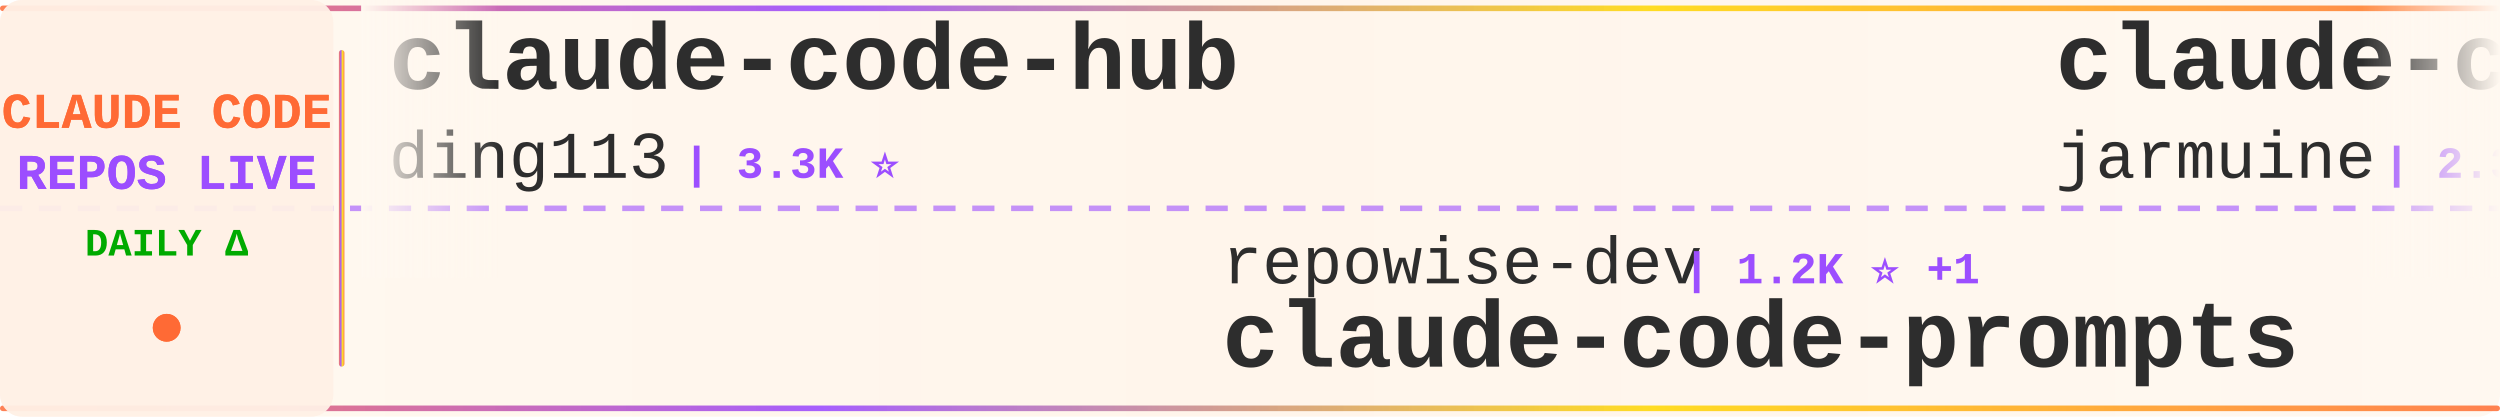
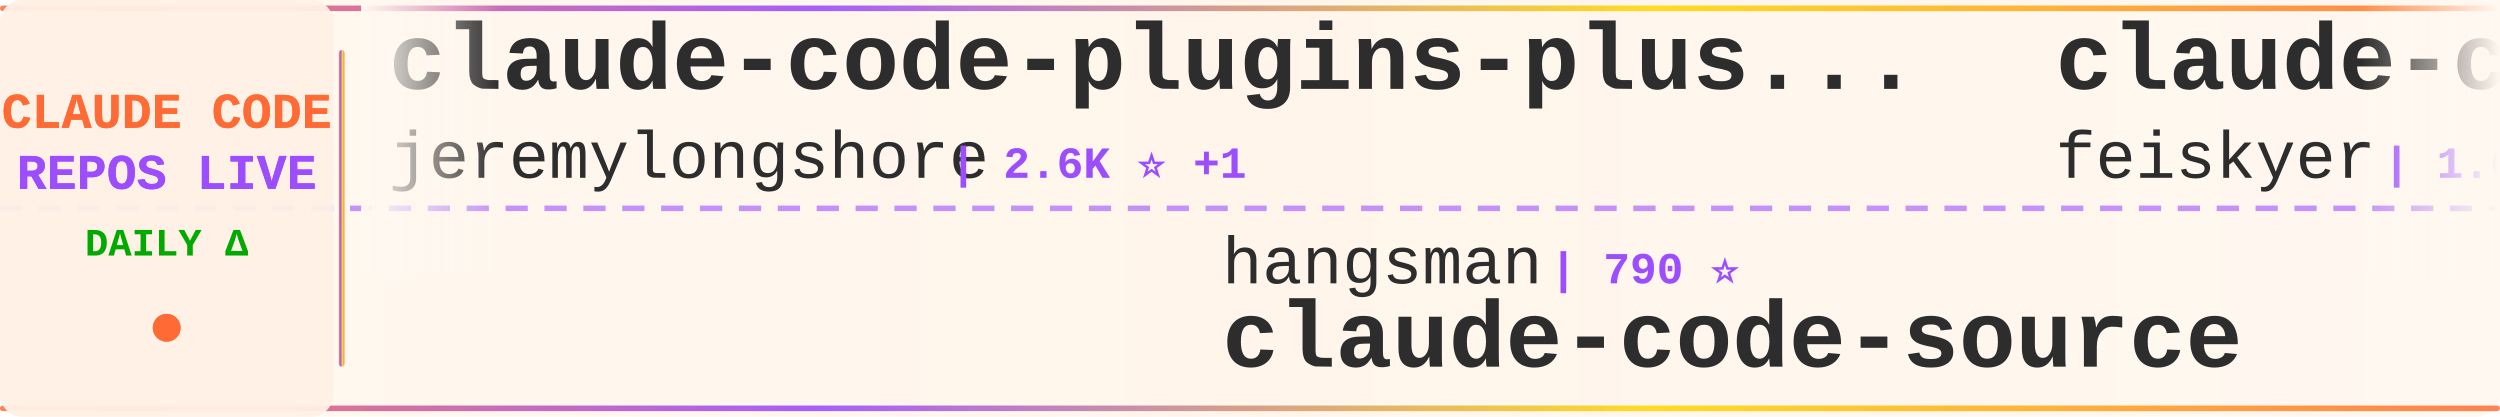
<svg xmlns="http://www.w3.org/2000/svg" width="900" height="150">
  <defs>
    <linearGradient id="tickerBg" x1="0%" y1="0%" x2="100%" y2="0%">
      <stop offset="0%" style="stop-color:#fff8f0;stop-opacity:0.98" />
      <stop offset="50%" style="stop-color:#fff5eb;stop-opacity:1" />
      <stop offset="100%" style="stop-color:#fff8f0;stop-opacity:0.98" />
    </linearGradient>
    <linearGradient id="borderGrad" x1="0%" y1="0%" x2="100%" y2="0%">
      <stop offset="0%" style="stop-color:#FF6B35;stop-opacity:0.85">
        <animate attributeName="stop-opacity" values="0.85;1;0.85" dur="2s" repeatCount="indefinite" />
      </stop>
      <stop offset="33%" style="stop-color:#9C4EFF;stop-opacity:0.9">
        <animate attributeName="stop-opacity" values="0.9;1;0.9" dur="2.2s" repeatCount="indefinite" />
      </stop>
      <stop offset="66%" style="stop-color:#FFD700;stop-opacity:0.85">
        <animate attributeName="stop-opacity" values="0.85;1;0.85" dur="1.8s" repeatCount="indefinite" />
      </stop>
      <stop offset="100%" style="stop-color:#FF6B35;stop-opacity:0.85">
        <animate attributeName="stop-opacity" values="0.85;1;0.85" dur="2s" repeatCount="indefinite" />
      </stop>
    </linearGradient>
    <filter id="textGlow">
      <feGaussianBlur stdDeviation="0.15" result="coloredBlur" />
      <feMerge>
        <feMergeNode in="coloredBlur" />
        <feMergeNode in="SourceGraphic" />
      </feMerge>
    </filter>
    <filter id="metricGlow">
      <feGaussianBlur stdDeviation="0.2" result="coloredBlur" />
      <feMerge>
        <feMergeNode in="coloredBlur" />
        <feMergeNode in="SourceGraphic" />
      </feMerge>
    </filter>
    <linearGradient id="leftFade" x1="0%" y1="0%" x2="100%" y2="0%">
      <stop offset="0%" style="stop-color:#fff8f0;stop-opacity:1" />
      <stop offset="100%" style="stop-color:#fff8f0;stop-opacity:0" />
    </linearGradient>
    <linearGradient id="rightFade" x1="0%" y1="0%" x2="100%" y2="0%">
      <stop offset="0%" style="stop-color:#fff8f0;stop-opacity:0" />
      <stop offset="100%" style="stop-color:#fff8f0;stop-opacity:1" />
    </linearGradient>
  </defs>
  <rect width="900" height="150" fill="url(#tickerBg)" rx="8" />
  <rect x="0" y="2" width="900" height="2" fill="url(#borderGrad)" rx="1" />
  <rect x="0" y="146" width="900" height="2" fill="url(#borderGrad)" rx="1" />
  <line x1="0" y1="75" x2="900" y2="75" stroke="#9C4EFF" stroke-width="2" stroke-dasharray="8 6" opacity="0.6" />
  <rect x="0" y="0" width="120" height="150" fill="#fff0e6" opacity="0.95" rx="8" />
  <text x="60" y="46" font-family="'Courier New', monospace" font-size="18" font-weight="bold" fill="#FF6B35" text-anchor="middle" filter="url(#textGlow)">
    CLAUDE CODE
  </text>
  <text x="60" y="68" font-family="'Courier New', monospace" font-size="18" font-weight="bold" fill="#9C4EFF" text-anchor="middle" filter="url(#textGlow)">
    REPOS LIVE
  </text>
  <text x="60" y="92" font-family="'Courier New', monospace" font-size="14" font-weight="bold" fill="#00aa00" text-anchor="middle">
    DAILY Δ
  </text>
  <circle cx="60" cy="118" r="5" fill="#FF6B35" filter="url(#metricGlow)">
    <animate attributeName="r" values="4;6;4" dur="1.5s" repeatCount="indefinite" />
    <animate attributeName="opacity" values="0.6;1;0.6" dur="1.5s" repeatCount="indefinite" />
  </circle>
  <rect x="122" y="18" width="2" height="114" fill="url(#borderGrad)" rx="1" />
  <clipPath id="tickerClip">
    <rect x="130" y="0" width="770" height="150" />
  </clipPath>
  <g clip-path="url(#tickerClip)">
    <g id="tickerItems">
      <animateTransform attributeName="transform" attributeType="XML" type="translate" from="0 0" to="-3000 0" dur="54s" repeatCount="indefinite" />
      <g transform="translate(0, 0)">
-         <text x="140" y="32" font-family="'Courier New', monospace" font-size="34" font-weight="bold" fill="#2d2d2d">claude-code-hub</text>
-         <text x="140" y="64" font-family="'Courier New', monospace" font-size="24" font-weight="normal" fill="#2d2d2d" opacity="1.0">ding113</text>
-         <text x="246" y="64" font-family="'Courier New', monospace" font-size="16" font-weight="bold" fill="#9C4EFF"> | 3.3K ⭐</text>
+         <text x="140" y="32" font-family="'Courier New', monospace" font-size="34" font-weight="bold" fill="#2d2d2d">claude-code-plugins-plus...</text>
+         <text x="140" y="64" font-family="'Courier New', monospace" font-size="24" font-weight="normal" fill="#2d2d2d" opacity="1.0">jeremylongshore</text>
+         <text x="342" y="64" font-family="'Courier New', monospace" font-size="16" font-weight="bold" fill="#9C4EFF"> | 2.6K ⭐ +1</text>
      </g>
      <g transform="translate(300, 0)">
-         <text x="140" y="102" font-family="'Courier New', monospace" font-size="24" font-weight="normal" fill="#2d2d2d" opacity="1.0">repowise-dev</text>
-         <text x="306" y="102" font-family="'Courier New', monospace" font-size="16" font-weight="bold" fill="#9C4EFF"> | 1.2K ⭐ +1</text>
-         <text x="140" y="132" font-family="'Courier New', monospace" font-size="34" font-weight="bold" fill="#2d2d2d">claude-code-prompts</text>
+         <text x="140" y="102" font-family="'Courier New', monospace" font-size="24" font-weight="normal" fill="#2d2d2d" opacity="1.0">hangsman</text>
+         <text x="258" y="102" font-family="'Courier New', monospace" font-size="16" font-weight="bold" fill="#9C4EFF"> | 790 ⭐</text>
+         <text x="140" y="132" font-family="'Courier New', monospace" font-size="34" font-weight="bold" fill="#2d2d2d">claude-code-source</text>
      </g>
      <g transform="translate(600, 0)">
-         <text x="140" y="32" font-family="'Courier New', monospace" font-size="34" font-weight="bold" fill="#2d2d2d">claude-code</text>
-         <text x="140" y="64" font-family="'Courier New', monospace" font-size="24" font-weight="normal" fill="#2d2d2d" opacity="1.0">jarmuine</text>
-         <text x="258" y="64" font-family="'Courier New', monospace" font-size="16" font-weight="bold" fill="#9C4EFF"> | 2.3K ⭐</text>
+         <text x="140" y="32" font-family="'Courier New', monospace" font-size="34" font-weight="bold" fill="#2d2d2d">claude-code-settings</text>
+         <text x="140" y="64" font-family="'Courier New', monospace" font-size="24" font-weight="normal" fill="#2d2d2d" opacity="1.0">feiskyer</text>
+         <text x="258" y="64" font-family="'Courier New', monospace" font-size="16" font-weight="bold" fill="#9C4EFF"> | 1.6K ⭐</text>
      </g>
      <g transform="translate(900, 0)">
-         <text x="140" y="102" font-family="'Courier New', monospace" font-size="24" font-weight="normal" fill="#2d2d2d" opacity="1.0">jeremylongshore</text>
-         <text x="342" y="102" font-family="'Courier New', monospace" font-size="16" font-weight="bold" fill="#9C4EFF"> | 2.6K ⭐ +2</text>
-         <text x="140" y="132" font-family="'Courier New', monospace" font-size="34" font-weight="bold" fill="#2d2d2d">claude-code-plugins-plus...</text>
+         <text x="140" y="102" font-family="'Courier New', monospace" font-size="24" font-weight="normal" fill="#2d2d2d" opacity="1.0">codeaashu</text>
+         <text x="270" y="102" font-family="'Courier New', monospace" font-size="16" font-weight="bold" fill="#9C4EFF"> | 3.2K ⭐ +1</text>
+         <text x="140" y="132" font-family="'Courier New', monospace" font-size="34" font-weight="bold" fill="#2d2d2d">claude-code</text>
      </g>
      <g transform="translate(1200, 0)">
-         <text x="140" y="32" font-family="'Courier New', monospace" font-size="34" font-weight="bold" fill="#2d2d2d">claude-code-ultimate-gui...</text>
-         <text x="140" y="64" font-family="'Courier New', monospace" font-size="24" font-weight="normal" fill="#2d2d2d" opacity="1.0">FlorianBruniaux</text>
-         <text x="342" y="64" font-family="'Courier New', monospace" font-size="16" font-weight="bold" fill="#9C4EFF"> | 5.6K ⭐ +1</text>
+         <text x="140" y="32" font-family="'Courier New', monospace" font-size="34" font-weight="bold" fill="#2d2d2d">free-claude-code</text>
+         <text x="140" y="64" font-family="'Courier New', monospace" font-size="24" font-weight="normal" fill="#2d2d2d" opacity="1.0">Alishahryar1</text>
+         <text x="306" y="64" font-family="'Courier New', monospace" font-size="16" font-weight="bold" fill="#9C4EFF"> | 42.8K ⭐ +43</text>
      </g>
      <g transform="translate(1500, 0)">
-         <text x="140" y="102" font-family="'Courier New', monospace" font-size="24" font-weight="normal" fill="#2d2d2d" opacity="1.0">777genius</text>
-         <text x="270" y="102" font-family="'Courier New', monospace" font-size="16" font-weight="bold" fill="#9C4EFF"> | 922 ⭐</text>
-         <text x="140" y="132" font-family="'Courier New', monospace" font-size="34" font-weight="bold" fill="#2d2d2d">claude-code-source-code</text>
+         <text x="140" y="102" font-family="'Courier New', monospace" font-size="24" font-weight="normal" fill="#2d2d2d" opacity="1.0">freestylefly</text>
+         <text x="306" y="102" font-family="'Courier New', monospace" font-size="16" font-weight="bold" fill="#9C4EFF"> | 128 ⭐</text>
+         <text x="140" y="132" font-family="'Courier New', monospace" font-size="34" font-weight="bold" fill="#2d2d2d">claude-code</text>
      </g>
      <g transform="translate(1800, 0)">
-         <text x="140" y="32" font-family="'Courier New', monospace" font-size="34" font-weight="bold" fill="#2d2d2d">claude-code</text>
-         <text x="140" y="64" font-family="'Courier New', monospace" font-size="24" font-weight="normal" fill="#2d2d2d" opacity="1.0">Onewon</text>
-         <text x="234" y="64" font-family="'Courier New', monospace" font-size="16" font-weight="bold" fill="#9C4EFF"> | 180 ⭐</text>
+         <text x="140" y="32" font-family="'Courier New', monospace" font-size="34" font-weight="bold" fill="#2d2d2d">claude-code-tudou</text>
+         <text x="140" y="64" font-family="'Courier New', monospace" font-size="24" font-weight="normal" fill="#2d2d2d" opacity="1.0">AICoderTudou</text>
+         <text x="306" y="64" font-family="'Courier New', monospace" font-size="16" font-weight="bold" fill="#9C4EFF"> | 497 ⭐</text>
      </g>
      <g transform="translate(2100, 0)">
-         <text x="140" y="102" font-family="'Courier New', monospace" font-size="24" font-weight="normal" fill="#2d2d2d" opacity="1.0">musistudio</text>
-         <text x="282" y="102" font-family="'Courier New', monospace" font-size="16" font-weight="bold" fill="#9C4EFF"> | 36.3K ⭐ +8</text>
-         <text x="140" y="132" font-family="'Courier New', monospace" font-size="34" font-weight="bold" fill="#2d2d2d">claude-code-router</text>
+         <text x="140" y="102" font-family="'Courier New', monospace" font-size="24" font-weight="normal" fill="#2d2d2d" opacity="1.0">yasasbanukaofficial</text>
+         <text x="390" y="102" font-family="'Courier New', monospace" font-size="16" font-weight="bold" fill="#9C4EFF"> | 3.9K ⭐ +2</text>
+         <text x="140" y="132" font-family="'Courier New', monospace" font-size="34" font-weight="bold" fill="#2d2d2d">claude-code</text>
      </g>
      <g transform="translate(2400, 0)">
-         <text x="140" y="32" font-family="'Courier New', monospace" font-size="34" font-weight="bold" fill="#2d2d2d">claude-code-hooks-master...</text>
-         <text x="140" y="64" font-family="'Courier New', monospace" font-size="24" font-weight="normal" fill="#2d2d2d" opacity="1.0">disler</text>
-         <text x="234" y="64" font-family="'Courier New', monospace" font-size="16" font-weight="bold" fill="#9C4EFF"> | 3.9K ⭐ +1</text>
+         <text x="140" y="32" font-family="'Courier New', monospace" font-size="34" font-weight="bold" fill="#2d2d2d">claude-code-prompts</text>
+         <text x="140" y="64" font-family="'Courier New', monospace" font-size="24" font-weight="normal" fill="#2d2d2d" opacity="1.0">repowise-dev</text>
+         <text x="306" y="64" font-family="'Courier New', monospace" font-size="16" font-weight="bold" fill="#9C4EFF"> | 1.2K ⭐</text>
      </g>
      <g transform="translate(2700, 0)">
-         <text x="140" y="102" font-family="'Courier New', monospace" font-size="24" font-weight="normal" fill="#2d2d2d" opacity="1.0">codeaashu</text>
-         <text x="270" y="102" font-family="'Courier New', monospace" font-size="16" font-weight="bold" fill="#9C4EFF"> | 3.2K ⭐</text>
-         <text x="140" y="132" font-family="'Courier New', monospace" font-size="34" font-weight="bold" fill="#2d2d2d">claude-code</text>
+         <text x="140" y="102" font-family="'Courier New', monospace" font-size="24" font-weight="normal" fill="#2d2d2d" opacity="1.0">Chachamaru127</text>
+         <text x="318" y="102" font-family="'Courier New', monospace" font-size="16" font-weight="bold" fill="#9C4EFF"> | 3.0K ⭐</text>
+         <text x="140" y="132" font-family="'Courier New', monospace" font-size="34" font-weight="bold" fill="#2d2d2d">claude-code-harness</text>
      </g>
      <g transform="translate(3000, 0)">
-         <text x="140" y="32" font-family="'Courier New', monospace" font-size="34" font-weight="bold" fill="#2d2d2d">claude-code-hub</text>
-         <text x="140" y="64" font-family="'Courier New', monospace" font-size="24" font-weight="normal" fill="#2d2d2d" opacity="1.0">ding113</text>
-         <text x="246" y="64" font-family="'Courier New', monospace" font-size="16" font-weight="bold" fill="#9C4EFF"> | 3.3K ⭐</text>
+         <text x="140" y="32" font-family="'Courier New', monospace" font-size="34" font-weight="bold" fill="#2d2d2d">claude-code-plugins-plus...</text>
+         <text x="140" y="64" font-family="'Courier New', monospace" font-size="24" font-weight="normal" fill="#2d2d2d" opacity="1.0">jeremylongshore</text>
+         <text x="342" y="64" font-family="'Courier New', monospace" font-size="16" font-weight="bold" fill="#9C4EFF"> | 2.6K ⭐ +1</text>
      </g>
      <g transform="translate(3300, 0)">
-         <text x="140" y="102" font-family="'Courier New', monospace" font-size="24" font-weight="normal" fill="#2d2d2d" opacity="1.0">repowise-dev</text>
-         <text x="306" y="102" font-family="'Courier New', monospace" font-size="16" font-weight="bold" fill="#9C4EFF"> | 1.2K ⭐ +1</text>
-         <text x="140" y="132" font-family="'Courier New', monospace" font-size="34" font-weight="bold" fill="#2d2d2d">claude-code-prompts</text>
+         <text x="140" y="102" font-family="'Courier New', monospace" font-size="24" font-weight="normal" fill="#2d2d2d" opacity="1.0">hangsman</text>
+         <text x="258" y="102" font-family="'Courier New', monospace" font-size="16" font-weight="bold" fill="#9C4EFF"> | 790 ⭐</text>
+         <text x="140" y="132" font-family="'Courier New', monospace" font-size="34" font-weight="bold" fill="#2d2d2d">claude-code-source</text>
      </g>
      <g transform="translate(3600, 0)">
-         <text x="140" y="32" font-family="'Courier New', monospace" font-size="34" font-weight="bold" fill="#2d2d2d">claude-code</text>
-         <text x="140" y="64" font-family="'Courier New', monospace" font-size="24" font-weight="normal" fill="#2d2d2d" opacity="1.0">jarmuine</text>
-         <text x="258" y="64" font-family="'Courier New', monospace" font-size="16" font-weight="bold" fill="#9C4EFF"> | 2.3K ⭐</text>
+         <text x="140" y="32" font-family="'Courier New', monospace" font-size="34" font-weight="bold" fill="#2d2d2d">claude-code-settings</text>
+         <text x="140" y="64" font-family="'Courier New', monospace" font-size="24" font-weight="normal" fill="#2d2d2d" opacity="1.0">feiskyer</text>
+         <text x="258" y="64" font-family="'Courier New', monospace" font-size="16" font-weight="bold" fill="#9C4EFF"> | 1.6K ⭐</text>
      </g>
      <g transform="translate(3900, 0)">
-         <text x="140" y="102" font-family="'Courier New', monospace" font-size="24" font-weight="normal" fill="#2d2d2d" opacity="1.0">jeremylongshore</text>
-         <text x="342" y="102" font-family="'Courier New', monospace" font-size="16" font-weight="bold" fill="#9C4EFF"> | 2.6K ⭐ +2</text>
-         <text x="140" y="132" font-family="'Courier New', monospace" font-size="34" font-weight="bold" fill="#2d2d2d">claude-code-plugins-plus...</text>
+         <text x="140" y="102" font-family="'Courier New', monospace" font-size="24" font-weight="normal" fill="#2d2d2d" opacity="1.0">codeaashu</text>
+         <text x="270" y="102" font-family="'Courier New', monospace" font-size="16" font-weight="bold" fill="#9C4EFF"> | 3.2K ⭐ +1</text>
+         <text x="140" y="132" font-family="'Courier New', monospace" font-size="34" font-weight="bold" fill="#2d2d2d">claude-code</text>
      </g>
    </g>
  </g>
  <rect x="130" y="0" width="50" height="100" fill="url(#leftFade)" />
  <rect x="850" y="0" width="50" height="100" fill="url(#rightFade)" />
</svg>
